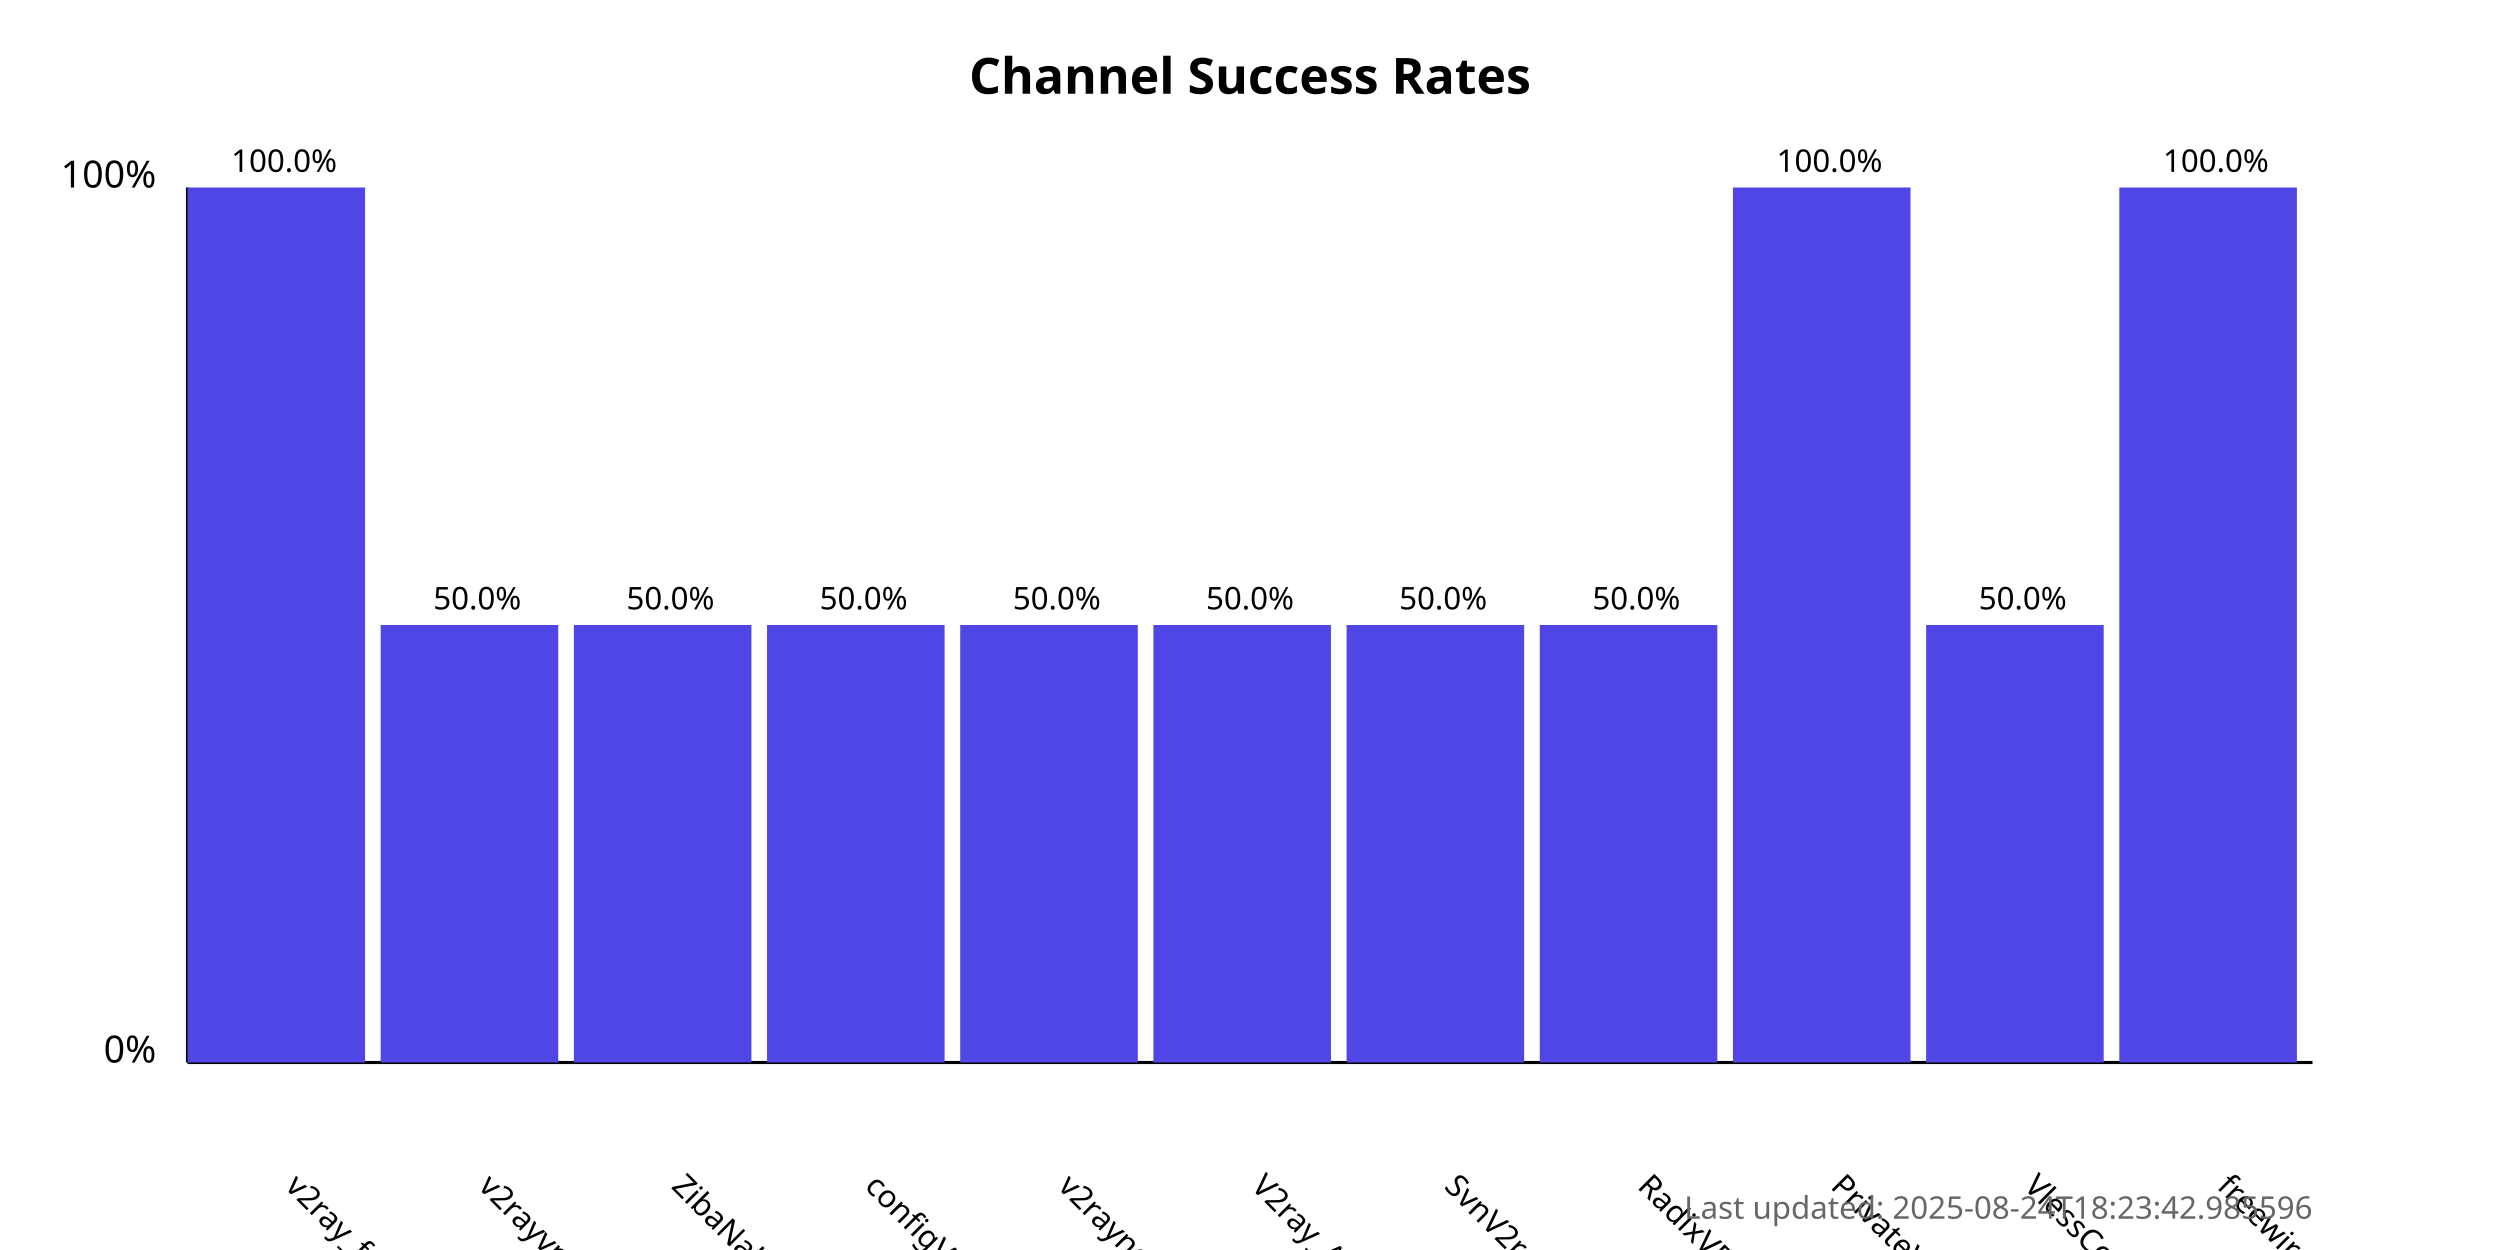
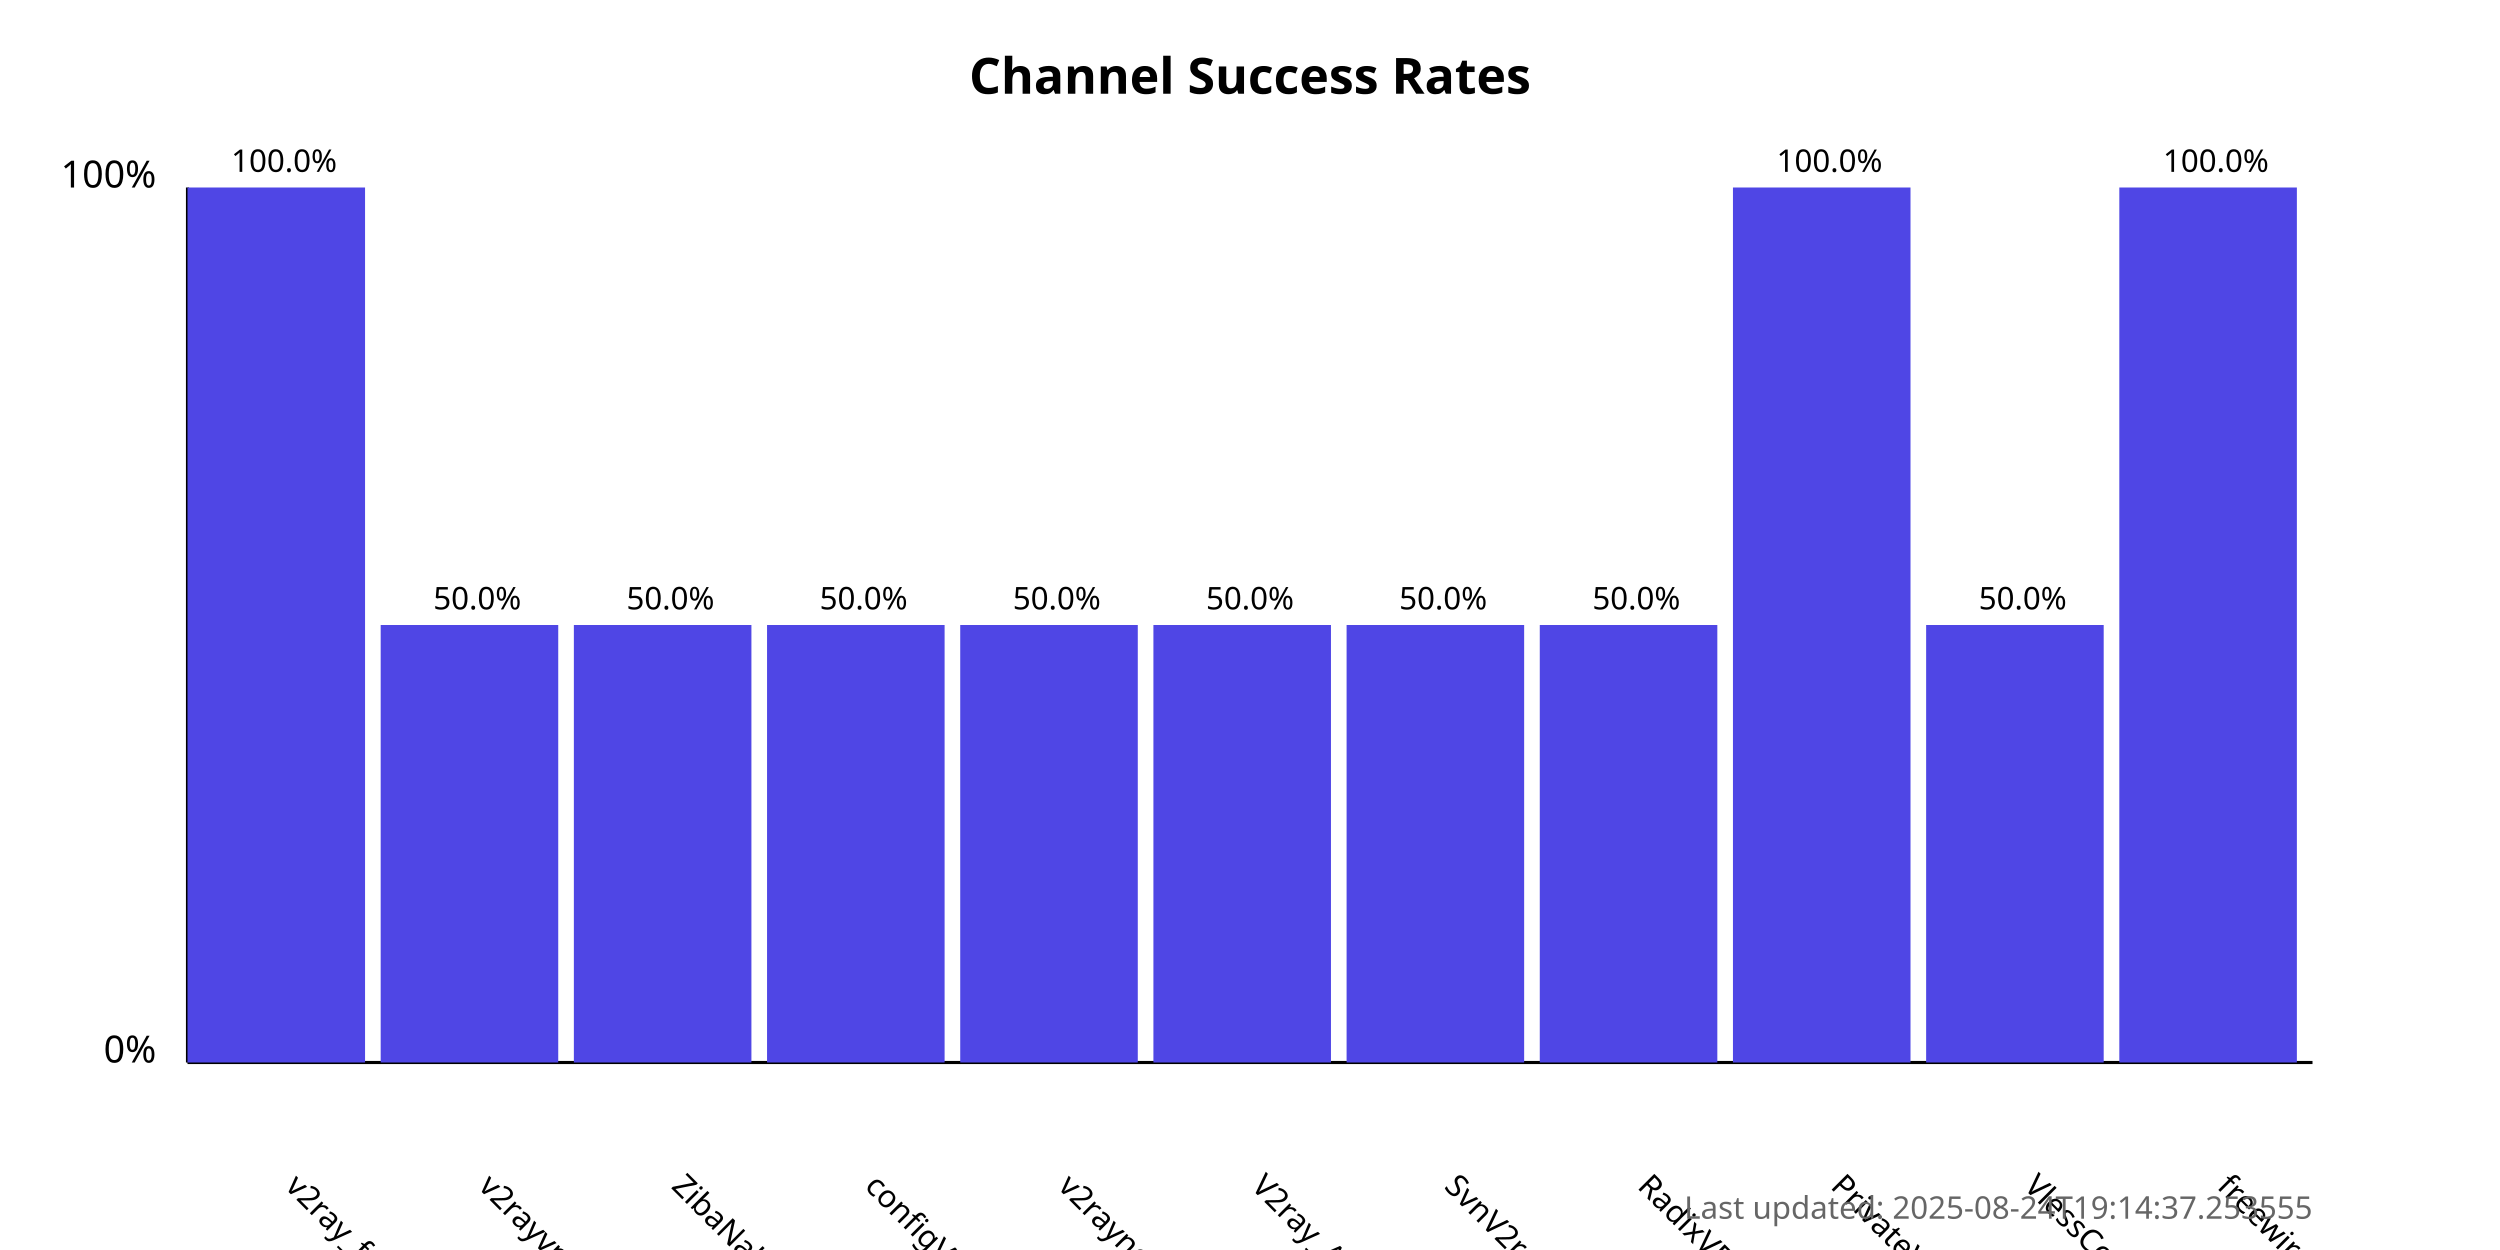
<svg xmlns="http://www.w3.org/2000/svg" width="800" height="400">
  <style>
            .chart-title { font: bold 16px sans-serif; }
            .axis-label { font: 12px sans-serif; }
            .tick-label { font: 10px sans-serif; }
            .bar { fill: #4f46e5; }
            .bar:hover { fill: #6366f1; }
            .timestamp { font: 10px sans-serif; fill: #666; }
        </style>
  <text x="400.0" y="30" text-anchor="middle" class="chart-title">
            Channel Success Rates
        </text>
  <line x1="60" y1="340" x2="60" y2="60" stroke="black" stroke-width="1" />
  <line x1="60" y1="340" x2="740" y2="340" stroke="black" stroke-width="1" />
  <text x="50" y="340" text-anchor="end" class="axis-label">0%</text>
  <text x="50" y="60" text-anchor="end" class="axis-label">100%</text>
  <g>
    <rect x="60" y="60.0" width="56.818" height="280.0" class="bar" />
    <text x="90.909" y="380" transform="rotate(45, 90.90909, 380)" text-anchor="start" class="tick-label">
                v2ray_free_conf
            </text>
    <text x="90.909" y="55.0" text-anchor="middle" class="tick-label">
                100.0%
            </text>
  </g>
  <g>
    <rect x="121.818" y="200.0" width="56.818" height="140.0" class="bar" />
    <text x="152.727" y="380" transform="rotate(45, 152.7273, 380)" text-anchor="start" class="tick-label">
                v2rayvpno
            </text>
    <text x="152.727" y="195.0" text-anchor="middle" class="tick-label">
                50.0%
            </text>
  </g>
  <g>
    <rect x="183.636" y="200.0" width="56.818" height="140.0" class="bar" />
    <text x="214.545" y="380" transform="rotate(45, 214.5455, 380)" text-anchor="start" class="tick-label">
                ZibaNabz
            </text>
    <text x="214.545" y="195.0" text-anchor="middle" class="tick-label">
                50.0%
            </text>
  </g>
  <g>
    <rect x="245.455" y="200.0" width="56.818" height="140.0" class="bar" />
    <text x="276.364" y="380" transform="rotate(45, 276.3636, 380)" text-anchor="start" class="tick-label">
                configV2rayForFree
            </text>
    <text x="276.364" y="195.0" text-anchor="middle" class="tick-label">
                50.0%
            </text>
  </g>
  <g>
    <rect x="307.273" y="200.0" width="56.818" height="140.0" class="bar" />
    <text x="338.182" y="380" transform="rotate(45, 338.1818, 380)" text-anchor="start" class="tick-label">
                v2rayngvpn
            </text>
    <text x="338.182" y="195.0" text-anchor="middle" class="tick-label">
                50.0%
            </text>
  </g>
  <g>
    <rect x="369.091" y="200.0" width="56.818" height="140.0" class="bar" />
    <text x="400.0" y="380" transform="rotate(45, 400.0, 380)" text-anchor="start" class="tick-label">
                V2ray_Alpha
            </text>
    <text x="400.0" y="195.0" text-anchor="middle" class="tick-label">
                50.0%
            </text>
  </g>
  <g>
    <rect x="430.909" y="200.0" width="56.818" height="140.0" class="bar" />
    <text x="461.818" y="380" transform="rotate(45, 461.8182, 380)" text-anchor="start" class="tick-label">
                SvnV2ray
            </text>
    <text x="461.818" y="195.0" text-anchor="middle" class="tick-label">
                50.0%
            </text>
  </g>
  <g>
    <rect x="492.727" y="200.0" width="56.818" height="140.0" class="bar" />
    <text x="523.636" y="380" transform="rotate(45, 523.6364, 380)" text-anchor="start" class="tick-label">
                RadixVPN
            </text>
    <text x="523.636" y="195.0" text-anchor="middle" class="tick-label">
                50.0%
            </text>
  </g>
  <g>
    <rect x="554.545" y="60.0" width="56.818" height="280.0" class="bar" />
    <text x="585.455" y="380" transform="rotate(45, 585.4545, 380)" text-anchor="start" class="tick-label">
                PrivateVPNs
            </text>
    <text x="585.455" y="55.0" text-anchor="middle" class="tick-label">
                100.0%
            </text>
  </g>
  <g>
    <rect x="616.364" y="200.0" width="56.818" height="140.0" class="bar" />
    <text x="647.273" y="380" transform="rotate(45, 647.2727, 380)" text-anchor="start" class="tick-label">
                VlessConfig
            </text>
    <text x="647.273" y="195.0" text-anchor="middle" class="tick-label">
                50.0%
            </text>
  </g>
  <g>
    <rect x="678.182" y="60.0" width="56.818" height="280.0" class="bar" />
    <text x="709.091" y="380" transform="rotate(45, 709.0909, 380)" text-anchor="start" class="tick-label">
                freewireguard
            </text>
    <text x="709.091" y="55.0" text-anchor="middle" class="tick-label">
                100.0%
            </text>
  </g>
  <text x="740" y="390" text-anchor="end" class="timestamp">
-             Last updated: 2025-08-24T18:23:42.985596
+             Last updated: 2025-08-24T19:14:37.253555
        </text>
</svg>
